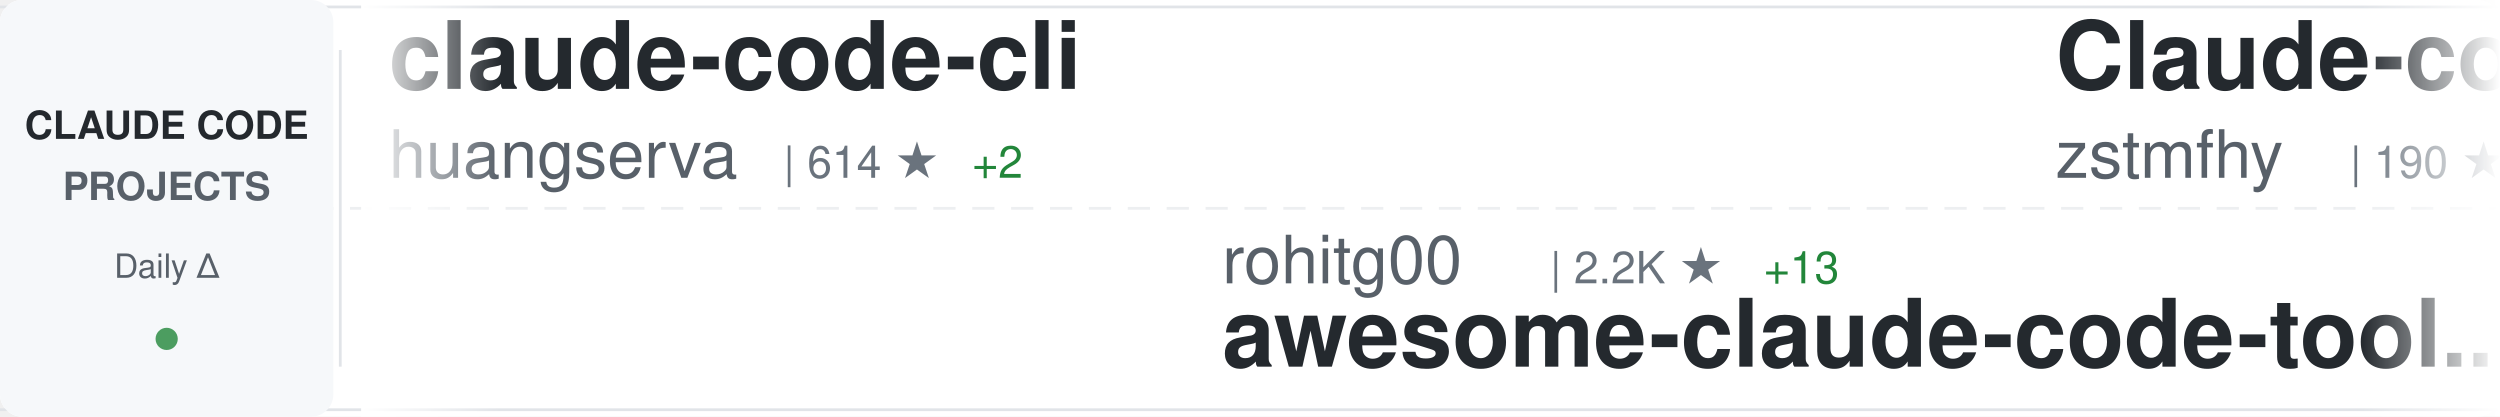
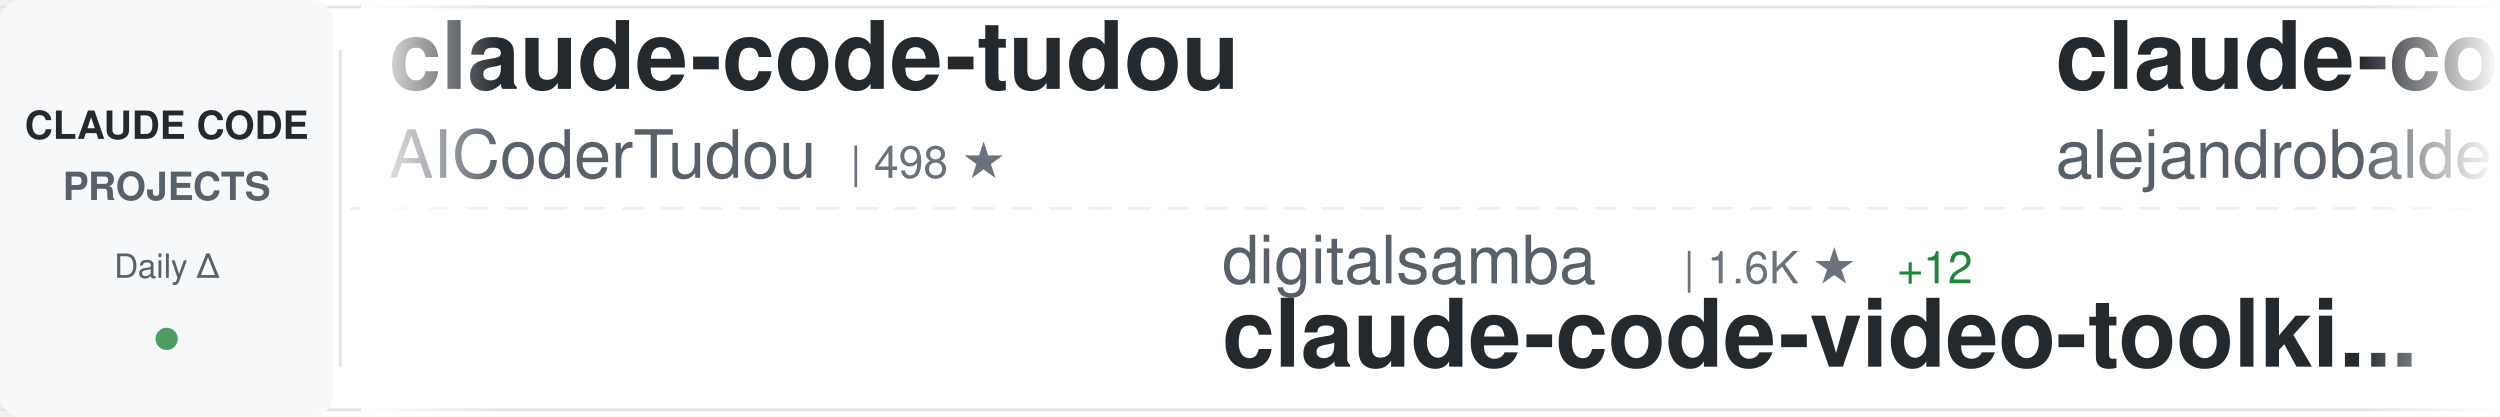
<svg xmlns="http://www.w3.org/2000/svg" width="900" height="150">
  <defs>
    <linearGradient id="awesomeLeftFade" x1="0%" y1="0%" x2="100%" y2="0%">
      <stop offset="0%" style="stop-color:#ffffff;stop-opacity:1" />
      <stop offset="100%" style="stop-color:#ffffff;stop-opacity:0" />
    </linearGradient>
    <linearGradient id="awesomeRightFade" x1="0%" y1="0%" x2="100%" y2="0%">
      <stop offset="0%" style="stop-color:#ffffff;stop-opacity:0" />
      <stop offset="100%" style="stop-color:#ffffff;stop-opacity:1" />
    </linearGradient>
  </defs>
  <rect width="900" height="150" fill="#ffffff" rx="8" />
  <rect x="0" y="2" width="900" height="1" fill="#e1e4e8" />
  <rect x="0" y="147" width="900" height="1" fill="#e1e4e8" />
  <line x1="0" y1="75" x2="900" y2="75" stroke="#e1e4e8" stroke-width="1" stroke-dasharray="8 6" opacity="0.6" />
  <rect x="0" y="0" width="120" height="150" fill="#f6f8fa" rx="8" />
  <text x="60" y="50" font-family="-apple-system, BlinkMacSystemFont, 'Segoe UI', Helvetica, Arial, sans-serif" font-size="14" font-weight="600" fill="#24292e" text-anchor="middle">CLAUDE CODE</text>
  <text x="60" y="72" font-family="-apple-system, BlinkMacSystemFont, 'Segoe UI', Helvetica, Arial, sans-serif" font-size="14" font-weight="600" fill="#586069" text-anchor="middle">PROJECTS</text>
  <text x="60" y="100" font-family="-apple-system, BlinkMacSystemFont, 'Segoe UI', Helvetica, Arial, sans-serif" font-size="12" font-weight="500" fill="#586069" text-anchor="middle">Daily Δ</text>
  <circle cx="60" cy="122" r="4" fill="#22863a" opacity="0.8" />
  <rect x="122" y="18" width="1" height="114" fill="#e1e4e8" />
  <clipPath id="awesomeTickerClip">
    <rect x="130" y="0" width="770" height="150" />
  </clipPath>
  <g clip-path="url(#awesomeTickerClip)">
    <g id="awesomeTickerItems">
      <animateTransform attributeName="transform" attributeType="XML" type="translate" from="0 0" to="-3000 0" dur="54s" repeatCount="indefinite" />
      <g transform="translate(0, 0)">
-         <text x="140" y="32" font-family="-apple-system, BlinkMacSystemFont, 'Segoe UI', Helvetica, Arial, sans-serif" font-size="34" font-weight="600" fill="#24292e">claude-code-cli</text>
-         <text x="140" y="64" font-family="-apple-system, BlinkMacSystemFont, 'Segoe UI', Helvetica, Arial, sans-serif" font-size="24" font-weight="400" fill="#586069">huangserva</text>
-         <text x="282" y="64" font-family="-apple-system, BlinkMacSystemFont, 'Segoe UI', Helvetica, Arial, sans-serif" font-size="16" font-weight="500" fill="#6a737d">| 614 ★</text>
-         <text x="350" y="64" font-family="-apple-system, BlinkMacSystemFont, 'Segoe UI', Helvetica, Arial, sans-serif" font-size="16" font-weight="500" fill="#22863a"> +2</text>
+         <text x="140" y="32" font-family="-apple-system, BlinkMacSystemFont, 'Segoe UI', Helvetica, Arial, sans-serif" font-size="34" font-weight="600" fill="#24292e">claude-code-tudou</text>
+         <text x="140" y="64" font-family="-apple-system, BlinkMacSystemFont, 'Segoe UI', Helvetica, Arial, sans-serif" font-size="24" font-weight="400" fill="#586069">AICoderTudou</text>
+         <text x="306" y="64" font-family="-apple-system, BlinkMacSystemFont, 'Segoe UI', Helvetica, Arial, sans-serif" font-size="16" font-weight="500" fill="#6a737d">| 498 ★</text>
      </g>
      <g transform="translate(300, 0)">
-         <text x="140" y="102" font-family="-apple-system, BlinkMacSystemFont, 'Segoe UI', Helvetica, Arial, sans-serif" font-size="24" font-weight="400" fill="#586069">rohitg00</text>
-         <text x="258" y="102" font-family="-apple-system, BlinkMacSystemFont, 'Segoe UI', Helvetica, Arial, sans-serif" font-size="16" font-weight="500" fill="#6a737d">| 2.2K ★</text>
-         <text x="335" y="102" font-family="-apple-system, BlinkMacSystemFont, 'Segoe UI', Helvetica, Arial, sans-serif" font-size="16" font-weight="500" fill="#22863a"> +13</text>
-         <text x="140" y="132" font-family="-apple-system, BlinkMacSystemFont, 'Segoe UI', Helvetica, Arial, sans-serif" font-size="34" font-weight="600" fill="#24292e">awesome-claude-code-tool...</text>
+         <text x="140" y="102" font-family="-apple-system, BlinkMacSystemFont, 'Segoe UI', Helvetica, Arial, sans-serif" font-size="24" font-weight="400" fill="#586069">digitalsamba</text>
+         <text x="306" y="102" font-family="-apple-system, BlinkMacSystemFont, 'Segoe UI', Helvetica, Arial, sans-serif" font-size="16" font-weight="500" fill="#6a737d">| 1.6K ★</text>
+         <text x="383" y="102" font-family="-apple-system, BlinkMacSystemFont, 'Segoe UI', Helvetica, Arial, sans-serif" font-size="16" font-weight="500" fill="#22863a"> +12</text>
+         <text x="140" y="132" font-family="-apple-system, BlinkMacSystemFont, 'Segoe UI', Helvetica, Arial, sans-serif" font-size="34" font-weight="600" fill="#24292e">claude-code-video-toolki...</text>
      </g>
      <g transform="translate(600, 0)">
+         <text x="140" y="32" font-family="-apple-system, BlinkMacSystemFont, 'Segoe UI', Helvetica, Arial, sans-serif" font-size="34" font-weight="600" fill="#24292e">claude-code-from-source</text>
+         <text x="140" y="64" font-family="-apple-system, BlinkMacSystemFont, 'Segoe UI', Helvetica, Arial, sans-serif" font-size="24" font-weight="400" fill="#586069">alejandrobalderas</text>
+         <text x="366" y="64" font-family="-apple-system, BlinkMacSystemFont, 'Segoe UI', Helvetica, Arial, sans-serif" font-size="16" font-weight="500" fill="#6a737d">| 2.4K ★</text>
+         <text x="443" y="64" font-family="-apple-system, BlinkMacSystemFont, 'Segoe UI', Helvetica, Arial, sans-serif" font-size="16" font-weight="500" fill="#22863a"> +28</text>
+       </g>
+       <g transform="translate(900, 0)">
+         <text x="140" y="102" font-family="-apple-system, BlinkMacSystemFont, 'Segoe UI', Helvetica, Arial, sans-serif" font-size="24" font-weight="400" fill="#586069">oboard</text>
+         <text x="234" y="102" font-family="-apple-system, BlinkMacSystemFont, 'Segoe UI', Helvetica, Arial, sans-serif" font-size="16" font-weight="500" fill="#6a737d">| 3.2K ★</text>
+         <text x="311" y="102" font-family="-apple-system, BlinkMacSystemFont, 'Segoe UI', Helvetica, Arial, sans-serif" font-size="16" font-weight="500" fill="#22863a"> +1</text>
+         <text x="140" y="132" font-family="-apple-system, BlinkMacSystemFont, 'Segoe UI', Helvetica, Arial, sans-serif" font-size="34" font-weight="600" fill="#24292e">claude-code-rev</text>
+       </g>
+       <g transform="translate(1200, 0)">
+         <text x="140" y="32" font-family="-apple-system, BlinkMacSystemFont, 'Segoe UI', Helvetica, Arial, sans-serif" font-size="34" font-weight="600" fill="#24292e">Claude-code</text>
+         <text x="140" y="64" font-family="-apple-system, BlinkMacSystemFont, 'Segoe UI', Helvetica, Arial, sans-serif" font-size="24" font-weight="400" fill="#586069">fazxes</text>
+         <text x="234" y="64" font-family="-apple-system, BlinkMacSystemFont, 'Segoe UI', Helvetica, Arial, sans-serif" font-size="16" font-weight="500" fill="#6a737d">| 222 ★</text>
+       </g>
+       <g transform="translate(1500, 0)">
+         <text x="140" y="102" font-family="-apple-system, BlinkMacSystemFont, 'Segoe UI', Helvetica, Arial, sans-serif" font-size="24" font-weight="400" fill="#586069">OrcaWhisper</text>
+         <text x="294" y="102" font-family="-apple-system, BlinkMacSystemFont, 'Segoe UI', Helvetica, Arial, sans-serif" font-size="16" font-weight="500" fill="#6a737d">| 80 ★</text>
+         <text x="140" y="132" font-family="-apple-system, BlinkMacSystemFont, 'Segoe UI', Helvetica, Arial, sans-serif" font-size="34" font-weight="600" fill="#24292e">Claude-Code</text>
+       </g>
+       <g transform="translate(1800, 0)">
        <text x="140" y="32" font-family="-apple-system, BlinkMacSystemFont, 'Segoe UI', Helvetica, Arial, sans-serif" font-size="34" font-weight="600" fill="#24292e">Claude-code</text>
        <text x="140" y="64" font-family="-apple-system, BlinkMacSystemFont, 'Segoe UI', Helvetica, Arial, sans-serif" font-size="24" font-weight="400" fill="#586069">zstmfhy</text>
        <text x="246" y="64" font-family="-apple-system, BlinkMacSystemFont, 'Segoe UI', Helvetica, Arial, sans-serif" font-size="16" font-weight="500" fill="#6a737d">| 190 ★</text>
      </g>
-       <g transform="translate(900, 0)">
-         <text x="140" y="102" font-family="-apple-system, BlinkMacSystemFont, 'Segoe UI', Helvetica, Arial, sans-serif" font-size="24" font-weight="400" fill="#586069">edmund-io</text>
-         <text x="270" y="102" font-family="-apple-system, BlinkMacSystemFont, 'Segoe UI', Helvetica, Arial, sans-serif" font-size="16" font-weight="500" fill="#6a737d">| 1.5K ★</text>
-         <text x="347" y="102" font-family="-apple-system, BlinkMacSystemFont, 'Segoe UI', Helvetica, Arial, sans-serif" font-size="16" font-weight="500" fill="#22863a"> +1</text>
-         <text x="140" y="132" font-family="-apple-system, BlinkMacSystemFont, 'Segoe UI', Helvetica, Arial, sans-serif" font-size="34" font-weight="600" fill="#24292e">edmunds-claude-code</text>
-       </g>
-       <g transform="translate(1200, 0)">
-         <text x="140" y="32" font-family="-apple-system, BlinkMacSystemFont, 'Segoe UI', Helvetica, Arial, sans-serif" font-size="34" font-weight="600" fill="#24292e">ClaudeCodeAgents</text>
-         <text x="140" y="64" font-family="-apple-system, BlinkMacSystemFont, 'Segoe UI', Helvetica, Arial, sans-serif" font-size="24" font-weight="400" fill="#586069">darcyegb</text>
-         <text x="258" y="64" font-family="-apple-system, BlinkMacSystemFont, 'Segoe UI', Helvetica, Arial, sans-serif" font-size="16" font-weight="500" fill="#6a737d">| 737 ★</text>
-       </g>
-       <g transform="translate(1500, 0)">
-         <text x="140" y="102" font-family="-apple-system, BlinkMacSystemFont, 'Segoe UI', Helvetica, Arial, sans-serif" font-size="24" font-weight="400" fill="#586069">repowise-dev</text>
-         <text x="306" y="102" font-family="-apple-system, BlinkMacSystemFont, 'Segoe UI', Helvetica, Arial, sans-serif" font-size="16" font-weight="500" fill="#6a737d">| 1.1K ★</text>
-         <text x="383" y="102" font-family="-apple-system, BlinkMacSystemFont, 'Segoe UI', Helvetica, Arial, sans-serif" font-size="16" font-weight="500" fill="#22863a"> +3</text>
-         <text x="140" y="132" font-family="-apple-system, BlinkMacSystemFont, 'Segoe UI', Helvetica, Arial, sans-serif" font-size="34" font-weight="600" fill="#24292e">claude-code-prompts</text>
-       </g>
-       <g transform="translate(1800, 0)">
-         <text x="140" y="32" font-family="-apple-system, BlinkMacSystemFont, 'Segoe UI', Helvetica, Arial, sans-serif" font-size="34" font-weight="600" fill="#24292e">claude-code-sourcemap</text>
-         <text x="140" y="64" font-family="-apple-system, BlinkMacSystemFont, 'Segoe UI', Helvetica, Arial, sans-serif" font-size="24" font-weight="400" fill="#586069">Hyper66666</text>
-         <text x="282" y="64" font-family="-apple-system, BlinkMacSystemFont, 'Segoe UI', Helvetica, Arial, sans-serif" font-size="16" font-weight="500" fill="#6a737d">| 216 ★</text>
-       </g>
      <g transform="translate(2100, 0)">
-         <text x="140" y="102" font-family="-apple-system, BlinkMacSystemFont, 'Segoe UI', Helvetica, Arial, sans-serif" font-size="24" font-weight="400" fill="#586069">ghuntley</text>
-         <text x="258" y="102" font-family="-apple-system, BlinkMacSystemFont, 'Segoe UI', Helvetica, Arial, sans-serif" font-size="16" font-weight="500" fill="#6a737d">| 986 ★</text>
-         <text x="140" y="132" font-family="-apple-system, BlinkMacSystemFont, 'Segoe UI', Helvetica, Arial, sans-serif" font-size="34" font-weight="600" fill="#24292e">claude-code-source-code-...</text>
+         <text x="140" y="102" font-family="-apple-system, BlinkMacSystemFont, 'Segoe UI', Helvetica, Arial, sans-serif" font-size="24" font-weight="400" fill="#586069">nicedreamzapp</text>
+         <text x="318" y="102" font-family="-apple-system, BlinkMacSystemFont, 'Segoe UI', Helvetica, Arial, sans-serif" font-size="16" font-weight="500" fill="#6a737d">| 2.9K ★</text>
+         <text x="395" y="102" font-family="-apple-system, BlinkMacSystemFont, 'Segoe UI', Helvetica, Arial, sans-serif" font-size="16" font-weight="500" fill="#22863a"> +4</text>
+         <text x="140" y="132" font-family="-apple-system, BlinkMacSystemFont, 'Segoe UI', Helvetica, Arial, sans-serif" font-size="34" font-weight="600" fill="#24292e">claude-code-local</text>
      </g>
      <g transform="translate(2400, 0)">
-         <text x="140" y="32" font-family="-apple-system, BlinkMacSystemFont, 'Segoe UI', Helvetica, Arial, sans-serif" font-size="34" font-weight="600" fill="#24292e">claude-coder</text>
-         <text x="140" y="64" font-family="-apple-system, BlinkMacSystemFont, 'Segoe UI', Helvetica, Arial, sans-serif" font-size="24" font-weight="400" fill="#586069">kodu-ai</text>
-         <text x="246" y="64" font-family="-apple-system, BlinkMacSystemFont, 'Segoe UI', Helvetica, Arial, sans-serif" font-size="16" font-weight="500" fill="#6a737d">| 5.3K ★</text>
+         <text x="140" y="32" font-family="-apple-system, BlinkMacSystemFont, 'Segoe UI', Helvetica, Arial, sans-serif" font-size="34" font-weight="600" fill="#24292e">claude-code-security-rev...</text>
+         <text x="140" y="64" font-family="-apple-system, BlinkMacSystemFont, 'Segoe UI', Helvetica, Arial, sans-serif" font-size="24" font-weight="400" fill="#586069">anthropics</text>
+         <text x="282" y="64" font-family="-apple-system, BlinkMacSystemFont, 'Segoe UI', Helvetica, Arial, sans-serif" font-size="16" font-weight="500" fill="#6a737d">| 5.4K ★</text>
+         <text x="359" y="64" font-family="-apple-system, BlinkMacSystemFont, 'Segoe UI', Helvetica, Arial, sans-serif" font-size="16" font-weight="500" fill="#22863a"> +17</text>
      </g>
      <g transform="translate(2700, 0)">
+         <text x="140" y="102" font-family="-apple-system, BlinkMacSystemFont, 'Segoe UI', Helvetica, Arial, sans-serif" font-size="24" font-weight="400" fill="#586069">LING71671</text>
+         <text x="270" y="102" font-family="-apple-system, BlinkMacSystemFont, 'Segoe UI', Helvetica, Arial, sans-serif" font-size="16" font-weight="500" fill="#6a737d">| 902 ★</text>
+         <text x="140" y="132" font-family="-apple-system, BlinkMacSystemFont, 'Segoe UI', Helvetica, Arial, sans-serif" font-size="34" font-weight="600" fill="#24292e">Open-ClaudeCode</text>
+       </g>
+       <g transform="translate(3000, 0)">
+         <text x="140" y="32" font-family="-apple-system, BlinkMacSystemFont, 'Segoe UI', Helvetica, Arial, sans-serif" font-size="34" font-weight="600" fill="#24292e">claude-code-tudou</text>
+         <text x="140" y="64" font-family="-apple-system, BlinkMacSystemFont, 'Segoe UI', Helvetica, Arial, sans-serif" font-size="24" font-weight="400" fill="#586069">AICoderTudou</text>
+         <text x="306" y="64" font-family="-apple-system, BlinkMacSystemFont, 'Segoe UI', Helvetica, Arial, sans-serif" font-size="16" font-weight="500" fill="#6a737d">| 498 ★</text>
+       </g>
+       <g transform="translate(3300, 0)">
        <text x="140" y="102" font-family="-apple-system, BlinkMacSystemFont, 'Segoe UI', Helvetica, Arial, sans-serif" font-size="24" font-weight="400" fill="#586069">digitalsamba</text>
        <text x="306" y="102" font-family="-apple-system, BlinkMacSystemFont, 'Segoe UI', Helvetica, Arial, sans-serif" font-size="16" font-weight="500" fill="#6a737d">| 1.6K ★</text>
-         <text x="383" y="102" font-family="-apple-system, BlinkMacSystemFont, 'Segoe UI', Helvetica, Arial, sans-serif" font-size="16" font-weight="500" fill="#22863a"> +10</text>
+         <text x="383" y="102" font-family="-apple-system, BlinkMacSystemFont, 'Segoe UI', Helvetica, Arial, sans-serif" font-size="16" font-weight="500" fill="#22863a"> +12</text>
        <text x="140" y="132" font-family="-apple-system, BlinkMacSystemFont, 'Segoe UI', Helvetica, Arial, sans-serif" font-size="34" font-weight="600" fill="#24292e">claude-code-video-toolki...</text>
      </g>
-       <g transform="translate(3000, 0)">
-         <text x="140" y="32" font-family="-apple-system, BlinkMacSystemFont, 'Segoe UI', Helvetica, Arial, sans-serif" font-size="34" font-weight="600" fill="#24292e">claude-code-cli</text>
-         <text x="140" y="64" font-family="-apple-system, BlinkMacSystemFont, 'Segoe UI', Helvetica, Arial, sans-serif" font-size="24" font-weight="400" fill="#586069">huangserva</text>
-         <text x="282" y="64" font-family="-apple-system, BlinkMacSystemFont, 'Segoe UI', Helvetica, Arial, sans-serif" font-size="16" font-weight="500" fill="#6a737d">| 614 ★</text>
-         <text x="350" y="64" font-family="-apple-system, BlinkMacSystemFont, 'Segoe UI', Helvetica, Arial, sans-serif" font-size="16" font-weight="500" fill="#22863a"> +2</text>
-       </g>
-       <g transform="translate(3300, 0)">
-         <text x="140" y="102" font-family="-apple-system, BlinkMacSystemFont, 'Segoe UI', Helvetica, Arial, sans-serif" font-size="24" font-weight="400" fill="#586069">rohitg00</text>
-         <text x="258" y="102" font-family="-apple-system, BlinkMacSystemFont, 'Segoe UI', Helvetica, Arial, sans-serif" font-size="16" font-weight="500" fill="#6a737d">| 2.2K ★</text>
-         <text x="335" y="102" font-family="-apple-system, BlinkMacSystemFont, 'Segoe UI', Helvetica, Arial, sans-serif" font-size="16" font-weight="500" fill="#22863a"> +13</text>
-         <text x="140" y="132" font-family="-apple-system, BlinkMacSystemFont, 'Segoe UI', Helvetica, Arial, sans-serif" font-size="34" font-weight="600" fill="#24292e">awesome-claude-code-tool...</text>
-       </g>
      <g transform="translate(3600, 0)">
-         <text x="140" y="32" font-family="-apple-system, BlinkMacSystemFont, 'Segoe UI', Helvetica, Arial, sans-serif" font-size="34" font-weight="600" fill="#24292e">Claude-code</text>
-         <text x="140" y="64" font-family="-apple-system, BlinkMacSystemFont, 'Segoe UI', Helvetica, Arial, sans-serif" font-size="24" font-weight="400" fill="#586069">zstmfhy</text>
-         <text x="246" y="64" font-family="-apple-system, BlinkMacSystemFont, 'Segoe UI', Helvetica, Arial, sans-serif" font-size="16" font-weight="500" fill="#6a737d">| 190 ★</text>
+         <text x="140" y="32" font-family="-apple-system, BlinkMacSystemFont, 'Segoe UI', Helvetica, Arial, sans-serif" font-size="34" font-weight="600" fill="#24292e">claude-code-from-source</text>
+         <text x="140" y="64" font-family="-apple-system, BlinkMacSystemFont, 'Segoe UI', Helvetica, Arial, sans-serif" font-size="24" font-weight="400" fill="#586069">alejandrobalderas</text>
+         <text x="366" y="64" font-family="-apple-system, BlinkMacSystemFont, 'Segoe UI', Helvetica, Arial, sans-serif" font-size="16" font-weight="500" fill="#6a737d">| 2.4K ★</text>
+         <text x="443" y="64" font-family="-apple-system, BlinkMacSystemFont, 'Segoe UI', Helvetica, Arial, sans-serif" font-size="16" font-weight="500" fill="#22863a"> +28</text>
      </g>
      <g transform="translate(3900, 0)">
-         <text x="140" y="102" font-family="-apple-system, BlinkMacSystemFont, 'Segoe UI', Helvetica, Arial, sans-serif" font-size="24" font-weight="400" fill="#586069">edmund-io</text>
-         <text x="270" y="102" font-family="-apple-system, BlinkMacSystemFont, 'Segoe UI', Helvetica, Arial, sans-serif" font-size="16" font-weight="500" fill="#6a737d">| 1.5K ★</text>
-         <text x="347" y="102" font-family="-apple-system, BlinkMacSystemFont, 'Segoe UI', Helvetica, Arial, sans-serif" font-size="16" font-weight="500" fill="#22863a"> +1</text>
-         <text x="140" y="132" font-family="-apple-system, BlinkMacSystemFont, 'Segoe UI', Helvetica, Arial, sans-serif" font-size="34" font-weight="600" fill="#24292e">edmunds-claude-code</text>
+         <text x="140" y="102" font-family="-apple-system, BlinkMacSystemFont, 'Segoe UI', Helvetica, Arial, sans-serif" font-size="24" font-weight="400" fill="#586069">oboard</text>
+         <text x="234" y="102" font-family="-apple-system, BlinkMacSystemFont, 'Segoe UI', Helvetica, Arial, sans-serif" font-size="16" font-weight="500" fill="#6a737d">| 3.2K ★</text>
+         <text x="311" y="102" font-family="-apple-system, BlinkMacSystemFont, 'Segoe UI', Helvetica, Arial, sans-serif" font-size="16" font-weight="500" fill="#22863a"> +1</text>
+         <text x="140" y="132" font-family="-apple-system, BlinkMacSystemFont, 'Segoe UI', Helvetica, Arial, sans-serif" font-size="34" font-weight="600" fill="#24292e">claude-code-rev</text>
      </g>
    </g>
  </g>
  <rect x="130" y="0" width="50" height="150" fill="url(#awesomeLeftFade)" />
  <rect x="850" y="0" width="50" height="150" fill="url(#awesomeRightFade)" />
</svg>
